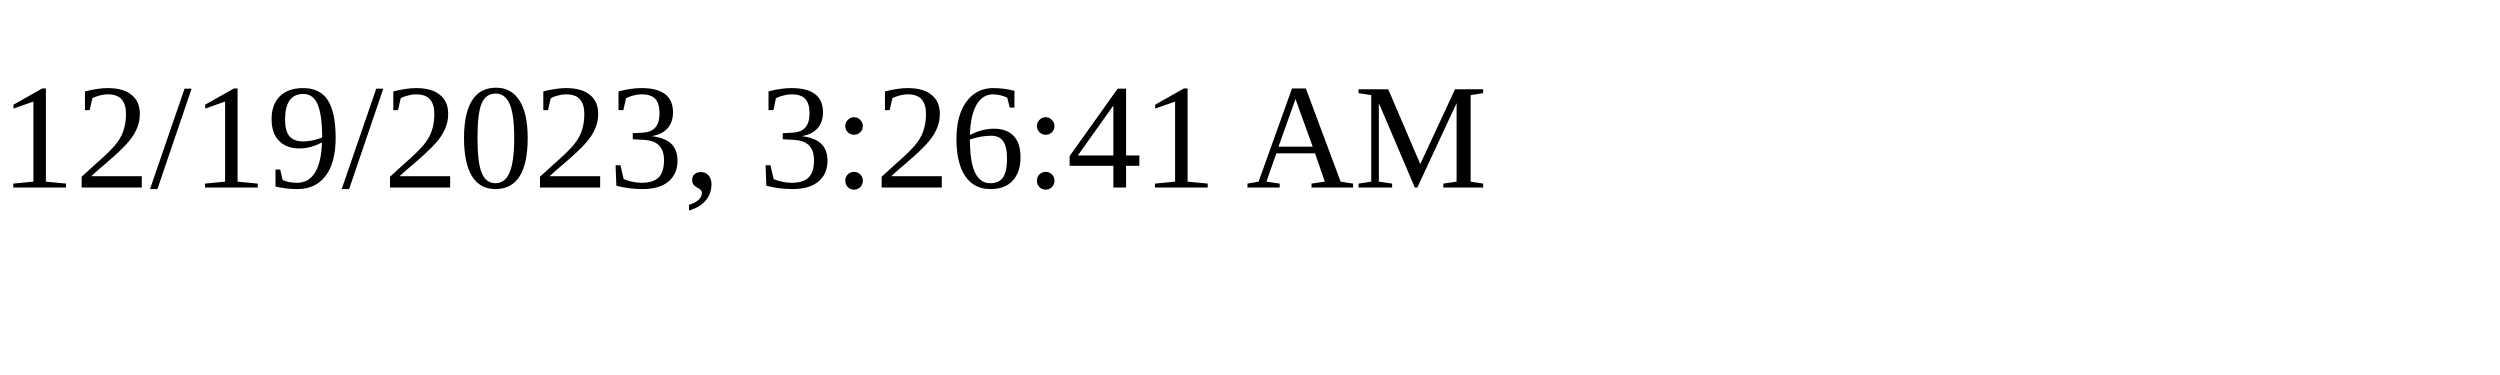
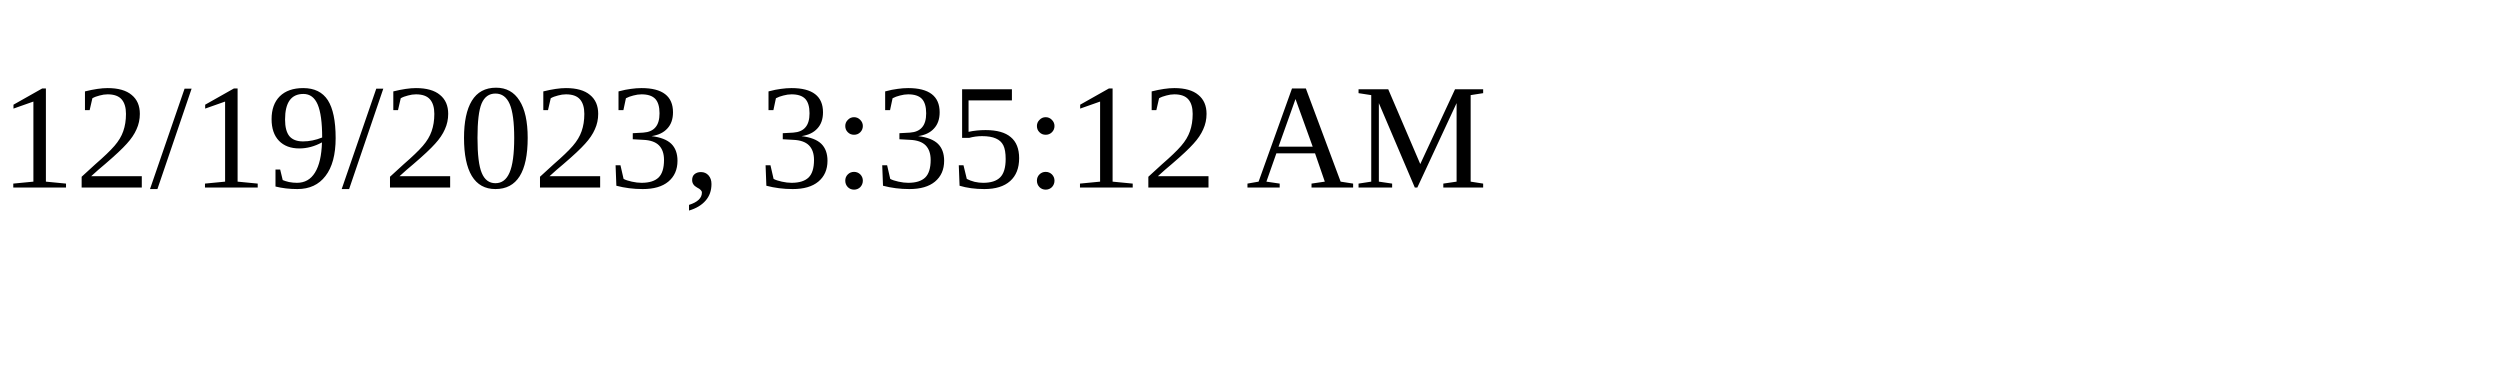
<svg xmlns="http://www.w3.org/2000/svg" height="30" width="200">
-   <text x="0" y="15">12/19/2023, 3:26:41 AM</text>
+   <text x="0" y="15">12/19/2023, 3:35:12 AM</text>
</svg>
